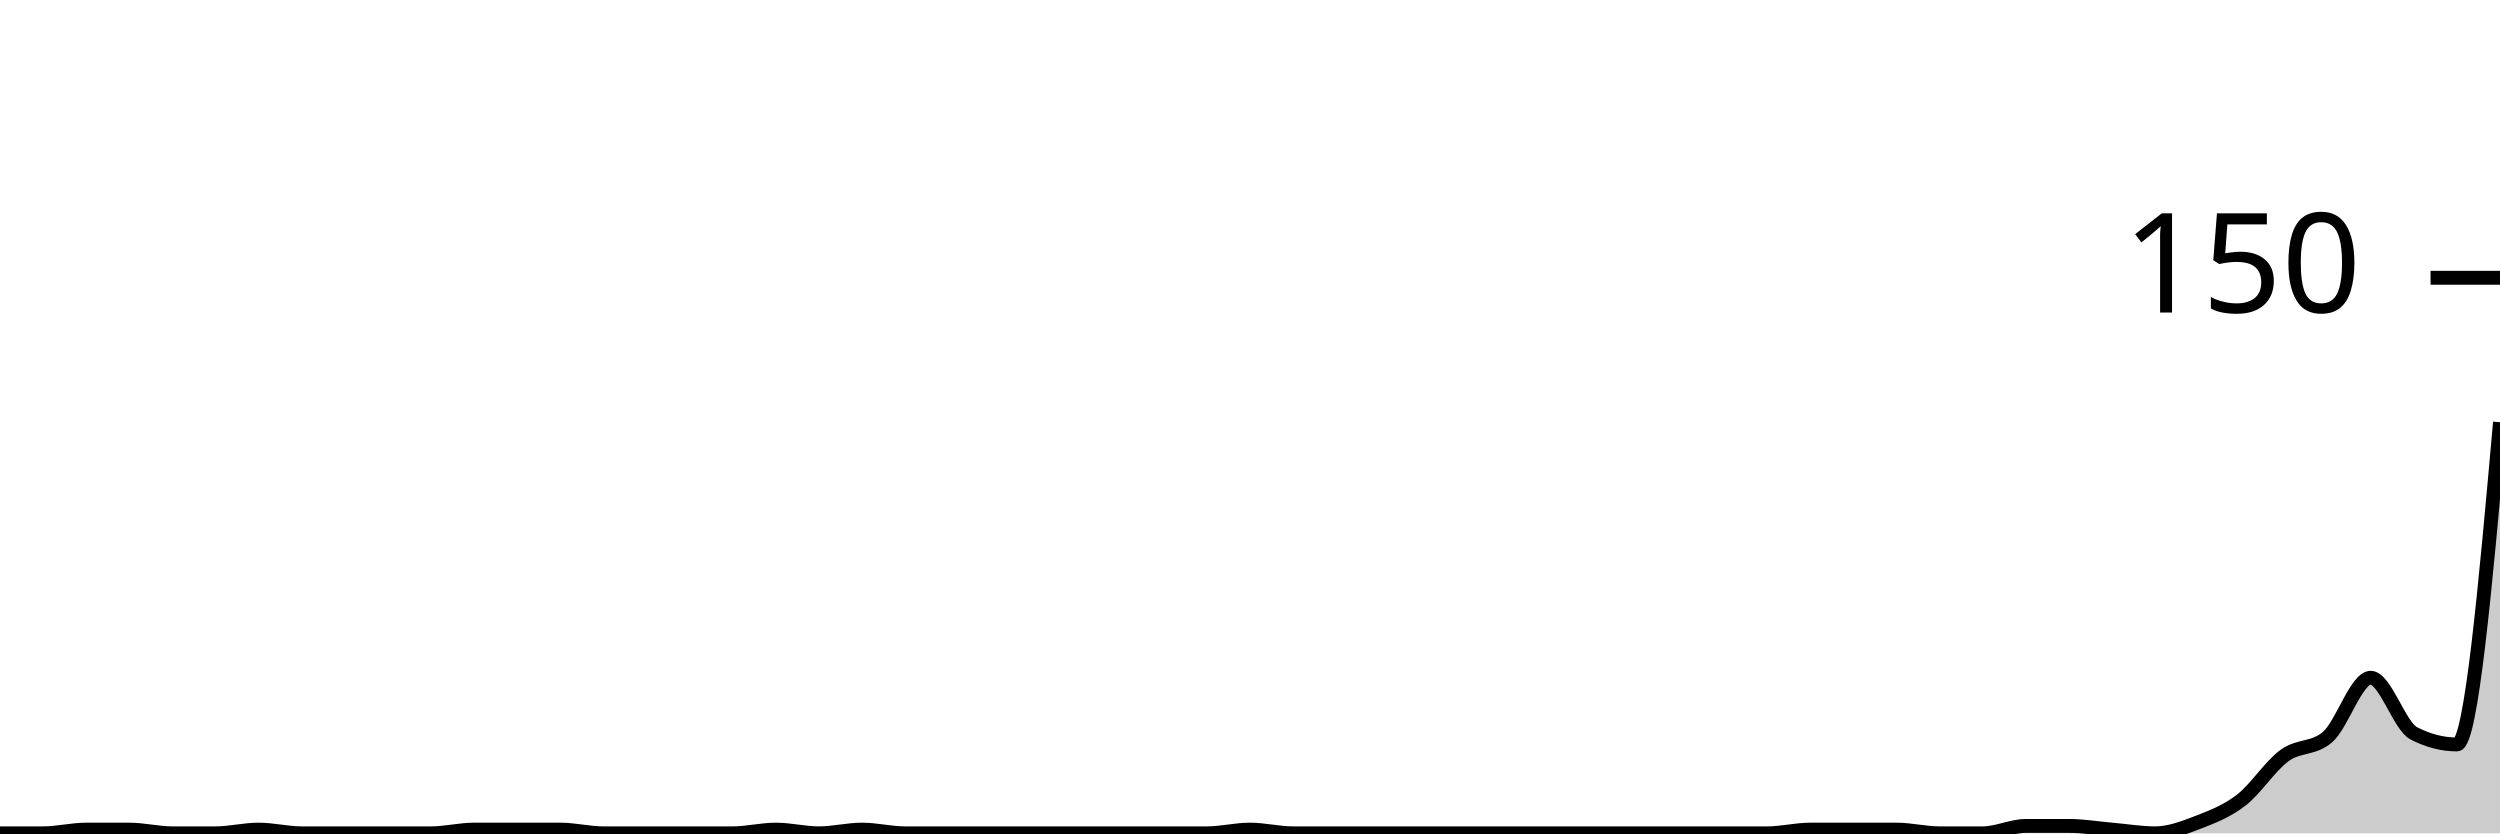
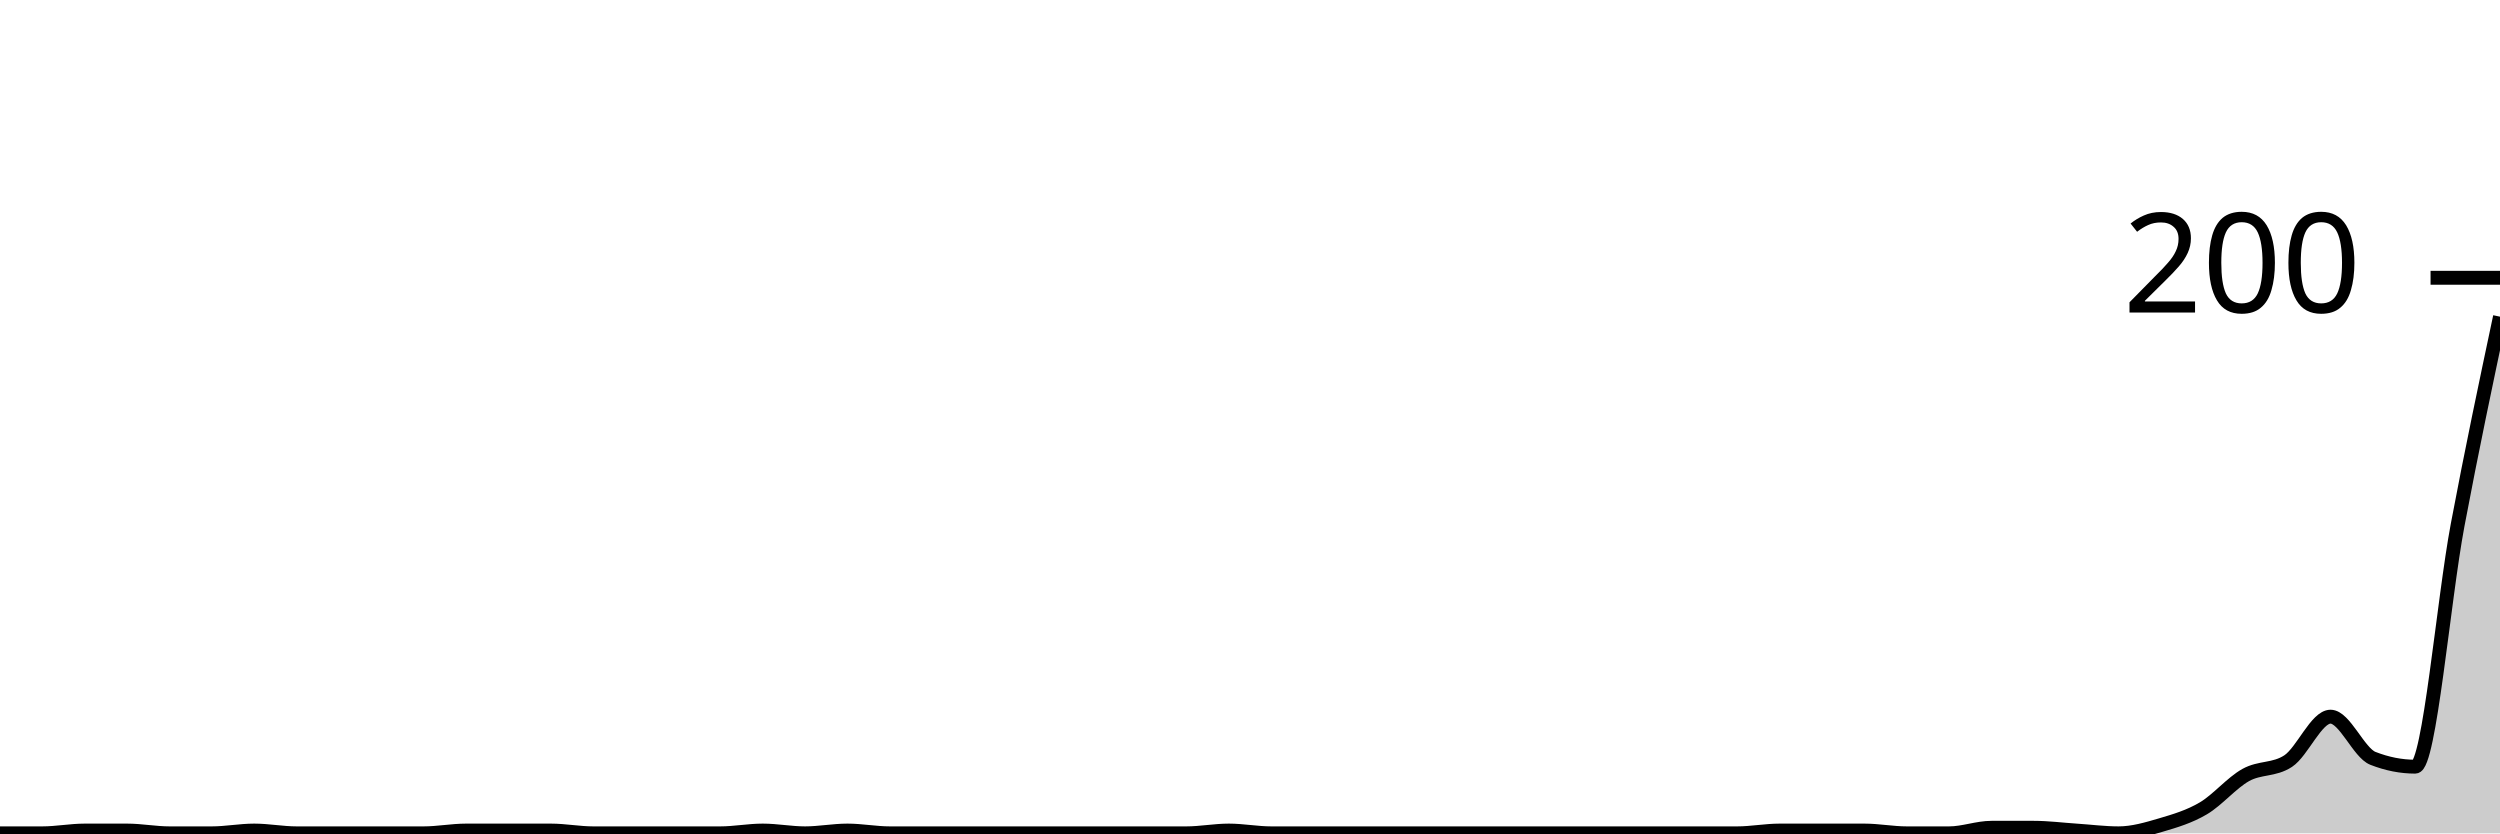
<svg xmlns="http://www.w3.org/2000/svg" viewBox="0 0 180 60">
  <g transform="translate(0,20)">
-     <path class="area" fill="rgba(0, 0, 0, 0.2)" d="M0,40C1.034,40,2.069,40,3.103,40C4.138,40,5.172,39.733,6.207,39.733C7.241,39.733,8.276,39.733,9.31,39.733C10.345,39.733,11.379,40,12.414,40C13.448,40,14.483,40,15.517,40C16.552,40,17.586,39.733,18.621,39.733C19.655,39.733,20.69,40,21.724,40C22.759,40,23.793,40,24.828,40C25.862,40,26.897,40,27.931,40C28.966,40,30,40,31.034,40C32.069,40,33.103,39.733,34.138,39.733C35.172,39.733,36.207,39.733,37.241,39.733C38.276,39.733,39.31,39.733,40.345,39.733C41.379,39.733,42.414,40,43.448,40C44.483,40,45.517,40,46.552,40C47.586,40,48.621,40,49.655,40C50.69,40,51.724,40,52.759,40C53.793,40,54.828,39.733,55.862,39.733C56.897,39.733,57.931,40,58.966,40C60,40,61.034,39.733,62.069,39.733C63.103,39.733,64.138,40,65.172,40C66.207,40,67.241,40,68.276,40C69.31,40,70.345,40,71.379,40C72.414,40,73.448,40,74.483,40C75.517,40,76.552,40,77.586,40C78.621,40,79.655,40,80.69,40C81.724,40,82.759,40,83.793,40C84.828,40,85.862,40,86.897,40C87.931,40,88.966,39.733,90,39.733C91.034,39.733,92.069,40,93.103,40C94.138,40,95.172,40,96.207,40C97.241,40,98.276,40,99.31,40C100.345,40,101.379,40,102.414,40C103.448,40,104.483,40,105.517,40C106.552,40,107.586,40,108.621,40C109.655,40,110.69,40,111.724,40C112.759,40,113.793,40,114.828,40C115.862,40,116.897,40,117.931,40C118.966,40,120,40,121.034,40C122.069,40,123.103,40,124.138,40C125.172,40,126.207,40,127.241,40C128.276,40,129.31,39.733,130.345,39.733C131.379,39.733,132.414,39.733,133.448,39.733C134.483,39.733,135.517,39.733,136.552,39.733C137.586,39.733,138.621,40,139.655,40C140.69,40,141.724,40,142.759,40C143.793,40,144.828,39.467,145.862,39.467C146.897,39.467,147.931,39.467,148.966,39.467C150,39.467,151.034,39.644,152.069,39.733C153.103,39.822,154.138,40,155.172,40C156.207,40,157.241,39.6,158.276,39.2C159.31,38.8,160.345,38.4,161.379,37.6C162.414,36.8,163.448,35.156,164.483,34.4C165.517,33.644,166.552,33.956,167.586,33.067C168.621,32.178,169.655,28.8,170.69,28.8C171.724,28.8,172.759,32.267,173.793,32.8C174.828,33.333,175.862,33.6,176.897,33.6C177.931,33.6,178.966,22,180,10.4L180,40C178.966,40,177.931,40,176.897,40C175.862,40,174.828,40,173.793,40C172.759,40,171.724,40,170.69,40C169.655,40,168.621,40,167.586,40C166.552,40,165.517,40,164.483,40C163.448,40,162.414,40,161.379,40C160.345,40,159.31,40,158.276,40C157.241,40,156.207,40,155.172,40C154.138,40,153.103,40,152.069,40C151.034,40,150,40,148.966,40C147.931,40,146.897,40,145.862,40C144.828,40,143.793,40,142.759,40C141.724,40,140.69,40,139.655,40C138.621,40,137.586,40,136.552,40C135.517,40,134.483,40,133.448,40C132.414,40,131.379,40,130.345,40C129.31,40,128.276,40,127.241,40C126.207,40,125.172,40,124.138,40C123.103,40,122.069,40,121.034,40C120,40,118.966,40,117.931,40C116.897,40,115.862,40,114.828,40C113.793,40,112.759,40,111.724,40C110.69,40,109.655,40,108.621,40C107.586,40,106.552,40,105.517,40C104.483,40,103.448,40,102.414,40C101.379,40,100.345,40,99.31,40C98.276,40,97.241,40,96.207,40C95.172,40,94.138,40,93.103,40C92.069,40,91.034,40,90,40C88.966,40,87.931,40,86.897,40C85.862,40,84.828,40,83.793,40C82.759,40,81.724,40,80.69,40C79.655,40,78.621,40,77.586,40C76.552,40,75.517,40,74.483,40C73.448,40,72.414,40,71.379,40C70.345,40,69.31,40,68.276,40C67.241,40,66.207,40,65.172,40C64.138,40,63.103,40,62.069,40C61.034,40,60,40,58.966,40C57.931,40,56.897,40,55.862,40C54.828,40,53.793,40,52.759,40C51.724,40,50.69,40,49.655,40C48.621,40,47.586,40,46.552,40C45.517,40,44.483,40,43.448,40C42.414,40,41.379,40,40.345,40C39.31,40,38.276,40,37.241,40C36.207,40,35.172,40,34.138,40C33.103,40,32.069,40,31.034,40C30,40,28.966,40,27.931,40C26.897,40,25.862,40,24.828,40C23.793,40,22.759,40,21.724,40C20.69,40,19.655,40,18.621,40C17.586,40,16.552,40,15.517,40C14.483,40,13.448,40,12.414,40C11.379,40,10.345,40,9.31,40C8.276,40,7.241,40,6.207,40C5.172,40,4.138,40,3.103,40C2.069,40,1.034,40,0,40Z" />
-     <path class="line" stroke="black" fill="none" d="M0,40C1.034,40,2.069,40,3.103,40C4.138,40,5.172,39.733,6.207,39.733C7.241,39.733,8.276,39.733,9.31,39.733C10.345,39.733,11.379,40,12.414,40C13.448,40,14.483,40,15.517,40C16.552,40,17.586,39.733,18.621,39.733C19.655,39.733,20.69,40,21.724,40C22.759,40,23.793,40,24.828,40C25.862,40,26.897,40,27.931,40C28.966,40,30,40,31.034,40C32.069,40,33.103,39.733,34.138,39.733C35.172,39.733,36.207,39.733,37.241,39.733C38.276,39.733,39.31,39.733,40.345,39.733C41.379,39.733,42.414,40,43.448,40C44.483,40,45.517,40,46.552,40C47.586,40,48.621,40,49.655,40C50.69,40,51.724,40,52.759,40C53.793,40,54.828,39.733,55.862,39.733C56.897,39.733,57.931,40,58.966,40C60,40,61.034,39.733,62.069,39.733C63.103,39.733,64.138,40,65.172,40C66.207,40,67.241,40,68.276,40C69.31,40,70.345,40,71.379,40C72.414,40,73.448,40,74.483,40C75.517,40,76.552,40,77.586,40C78.621,40,79.655,40,80.69,40C81.724,40,82.759,40,83.793,40C84.828,40,85.862,40,86.897,40C87.931,40,88.966,39.733,90,39.733C91.034,39.733,92.069,40,93.103,40C94.138,40,95.172,40,96.207,40C97.241,40,98.276,40,99.31,40C100.345,40,101.379,40,102.414,40C103.448,40,104.483,40,105.517,40C106.552,40,107.586,40,108.621,40C109.655,40,110.69,40,111.724,40C112.759,40,113.793,40,114.828,40C115.862,40,116.897,40,117.931,40C118.966,40,120,40,121.034,40C122.069,40,123.103,40,124.138,40C125.172,40,126.207,40,127.241,40C128.276,40,129.31,39.733,130.345,39.733C131.379,39.733,132.414,39.733,133.448,39.733C134.483,39.733,135.517,39.733,136.552,39.733C137.586,39.733,138.621,40,139.655,40C140.69,40,141.724,40,142.759,40C143.793,40,144.828,39.467,145.862,39.467C146.897,39.467,147.931,39.467,148.966,39.467C150,39.467,151.034,39.644,152.069,39.733C153.103,39.822,154.138,40,155.172,40C156.207,40,157.241,39.6,158.276,39.2C159.31,38.8,160.345,38.4,161.379,37.6C162.414,36.8,163.448,35.156,164.483,34.4C165.517,33.644,166.552,33.956,167.586,33.067C168.621,32.178,169.655,28.8,170.69,28.8C171.724,28.8,172.759,32.267,173.793,32.8C174.828,33.333,175.862,33.6,176.897,33.6C177.931,33.6,178.966,22,180,10.4" />
+     <path class="area" fill="rgba(0, 0, 0, 0.2)" d="M0,40C1.017,40,2.034,40,3.051,40C4.068,40,5.085,39.8,6.102,39.8C7.119,39.8,8.136,39.8,9.153,39.8C10.169,39.8,11.186,40,12.203,40C13.22,40,14.237,40,15.254,40C16.271,40,17.288,39.8,18.305,39.8C19.322,39.8,20.339,40,21.356,40C22.373,40,23.39,40,24.407,40C25.424,40,26.441,40,27.458,40C28.475,40,29.492,40,30.508,40C31.525,40,32.542,39.8,33.559,39.8C34.576,39.8,35.593,39.8,36.61,39.8C37.627,39.8,38.644,39.8,39.661,39.8C40.678,39.8,41.695,40,42.712,40C43.729,40,44.746,40,45.763,40C46.78,40,47.797,40,48.814,40C49.831,40,50.847,40,51.864,40C52.881,40,53.898,39.8,54.915,39.8C55.932,39.8,56.949,40,57.966,40C58.983,40,60,39.8,61.017,39.8C62.034,39.8,63.051,40,64.068,40C65.085,40,66.102,40,67.119,40C68.136,40,69.153,40,70.169,40C71.186,40,72.203,40,73.22,40C74.237,40,75.254,40,76.271,40C77.288,40,78.305,40,79.322,40C80.339,40,81.356,40,82.373,40C83.39,40,84.407,40,85.424,40C86.441,40,87.458,39.8,88.475,39.8C89.492,39.8,90.508,40,91.525,40C92.542,40,93.559,40,94.576,40C95.593,40,96.61,40,97.627,40C98.644,40,99.661,40,100.678,40C101.695,40,102.712,40,103.729,40C104.746,40,105.763,40,106.78,40C107.797,40,108.814,40,109.831,40C110.847,40,111.864,40,112.881,40C113.898,40,114.915,40,115.932,40C116.949,40,117.966,40,118.983,40C120,40,121.017,40,122.034,40C123.051,40,124.068,40,125.085,40C126.102,40,127.119,39.8,128.136,39.8C129.153,39.8,130.169,39.8,131.186,39.8C132.203,39.8,133.22,39.8,134.237,39.8C135.254,39.8,136.271,40,137.288,40C138.305,40,139.322,40,140.339,40C141.356,40,142.373,39.6,143.39,39.6C144.407,39.6,145.424,39.6,146.441,39.6C147.458,39.6,148.475,39.733,149.492,39.8C150.508,39.867,151.525,40,152.542,40C153.559,40,154.576,39.7,155.593,39.4C156.61,39.1,157.627,38.8,158.644,38.2C159.661,37.6,160.678,36.367,161.695,35.8C162.712,35.233,163.729,35.467,164.746,34.8C165.763,34.133,166.78,31.6,167.797,31.6C168.814,31.6,169.831,34.2,170.847,34.6C171.864,35,172.881,35.2,173.898,35.2C174.915,35.2,175.932,23.2,176.949,17.8C177.966,12.4,178.983,7.6,180,2.8L180,40C178.983,40,177.966,40,176.949,40C175.932,40,174.915,40,173.898,40C172.881,40,171.864,40,170.847,40C169.831,40,168.814,40,167.797,40C166.78,40,165.763,40,164.746,40C163.729,40,162.712,40,161.695,40C160.678,40,159.661,40,158.644,40C157.627,40,156.61,40,155.593,40C154.576,40,153.559,40,152.542,40C151.525,40,150.508,40,149.492,40C148.475,40,147.458,40,146.441,40C145.424,40,144.407,40,143.39,40C142.373,40,141.356,40,140.339,40C139.322,40,138.305,40,137.288,40C136.271,40,135.254,40,134.237,40C133.22,40,132.203,40,131.186,40C130.169,40,129.153,40,128.136,40C127.119,40,126.102,40,125.085,40C124.068,40,123.051,40,122.034,40C121.017,40,120,40,118.983,40C117.966,40,116.949,40,115.932,40C114.915,40,113.898,40,112.881,40C111.864,40,110.847,40,109.831,40C108.814,40,107.797,40,106.78,40C105.763,40,104.746,40,103.729,40C102.712,40,101.695,40,100.678,40C99.661,40,98.644,40,97.627,40C96.61,40,95.593,40,94.576,40C93.559,40,92.542,40,91.525,40C90.508,40,89.492,40,88.475,40C87.458,40,86.441,40,85.424,40C84.407,40,83.39,40,82.373,40C81.356,40,80.339,40,79.322,40C78.305,40,77.288,40,76.271,40C75.254,40,74.237,40,73.22,40C72.203,40,71.186,40,70.169,40C69.153,40,68.136,40,67.119,40C66.102,40,65.085,40,64.068,40C63.051,40,62.034,40,61.017,40C60,40,58.983,40,57.966,40C56.949,40,55.932,40,54.915,40C53.898,40,52.881,40,51.864,40C50.847,40,49.831,40,48.814,40C47.797,40,46.78,40,45.763,40C44.746,40,43.729,40,42.712,40C41.695,40,40.678,40,39.661,40C38.644,40,37.627,40,36.61,40C35.593,40,34.576,40,33.559,40C32.542,40,31.525,40,30.508,40C29.492,40,28.475,40,27.458,40C26.441,40,25.424,40,24.407,40C23.39,40,22.373,40,21.356,40C20.339,40,19.322,40,18.305,40C17.288,40,16.271,40,15.254,40C14.237,40,13.22,40,12.203,40C11.186,40,10.169,40,9.153,40C8.136,40,7.119,40,6.102,40C5.085,40,4.068,40,3.051,40C2.034,40,1.017,40,0,40Z" />
+     <path class="line" stroke="black" fill="none" d="M0,40C1.017,40,2.034,40,3.051,40C4.068,40,5.085,39.8,6.102,39.8C7.119,39.8,8.136,39.8,9.153,39.8C10.169,39.8,11.186,40,12.203,40C13.22,40,14.237,40,15.254,40C16.271,40,17.288,39.8,18.305,39.8C19.322,39.8,20.339,40,21.356,40C22.373,40,23.39,40,24.407,40C25.424,40,26.441,40,27.458,40C28.475,40,29.492,40,30.508,40C31.525,40,32.542,39.8,33.559,39.8C34.576,39.8,35.593,39.8,36.61,39.8C37.627,39.8,38.644,39.8,39.661,39.8C40.678,39.8,41.695,40,42.712,40C43.729,40,44.746,40,45.763,40C46.78,40,47.797,40,48.814,40C49.831,40,50.847,40,51.864,40C52.881,40,53.898,39.8,54.915,39.8C55.932,39.8,56.949,40,57.966,40C58.983,40,60,39.8,61.017,39.8C62.034,39.8,63.051,40,64.068,40C65.085,40,66.102,40,67.119,40C68.136,40,69.153,40,70.169,40C71.186,40,72.203,40,73.22,40C74.237,40,75.254,40,76.271,40C77.288,40,78.305,40,79.322,40C80.339,40,81.356,40,82.373,40C83.39,40,84.407,40,85.424,40C86.441,40,87.458,39.8,88.475,39.8C89.492,39.8,90.508,40,91.525,40C92.542,40,93.559,40,94.576,40C95.593,40,96.61,40,97.627,40C98.644,40,99.661,40,100.678,40C101.695,40,102.712,40,103.729,40C104.746,40,105.763,40,106.78,40C107.797,40,108.814,40,109.831,40C110.847,40,111.864,40,112.881,40C113.898,40,114.915,40,115.932,40C116.949,40,117.966,40,118.983,40C120,40,121.017,40,122.034,40C123.051,40,124.068,40,125.085,40C126.102,40,127.119,39.8,128.136,39.8C129.153,39.8,130.169,39.8,131.186,39.8C132.203,39.8,133.22,39.8,134.237,39.8C135.254,39.8,136.271,40,137.288,40C138.305,40,139.322,40,140.339,40C141.356,40,142.373,39.6,143.39,39.6C144.407,39.6,145.424,39.6,146.441,39.6C147.458,39.6,148.475,39.733,149.492,39.8C150.508,39.867,151.525,40,152.542,40C153.559,40,154.576,39.7,155.593,39.4C156.61,39.1,157.627,38.8,158.644,38.2C159.661,37.6,160.678,36.367,161.695,35.8C162.712,35.233,163.729,35.467,164.746,34.8C165.763,34.133,166.78,31.6,167.797,31.6C168.814,31.6,169.831,34.2,170.847,34.6C171.864,35,172.881,35.2,173.898,35.2C174.915,35.2,175.932,23.2,176.949,17.8C177.966,12.4,178.983,7.6,180,2.8" />
    <path class="axis-ceiling" stroke-width="1" stroke="black" fill="none" d="M175,0L180,0" />
-     <text class="axis-ceiling-label" font-family="sans-serif" text-anchor="end" font-size="10px" x="170" y="2.5">150</text>
+     <text class="axis-ceiling-label" font-family="sans-serif" text-anchor="end" font-size="10px" x="170" y="2.5">200</text>
  </g>
</svg>
